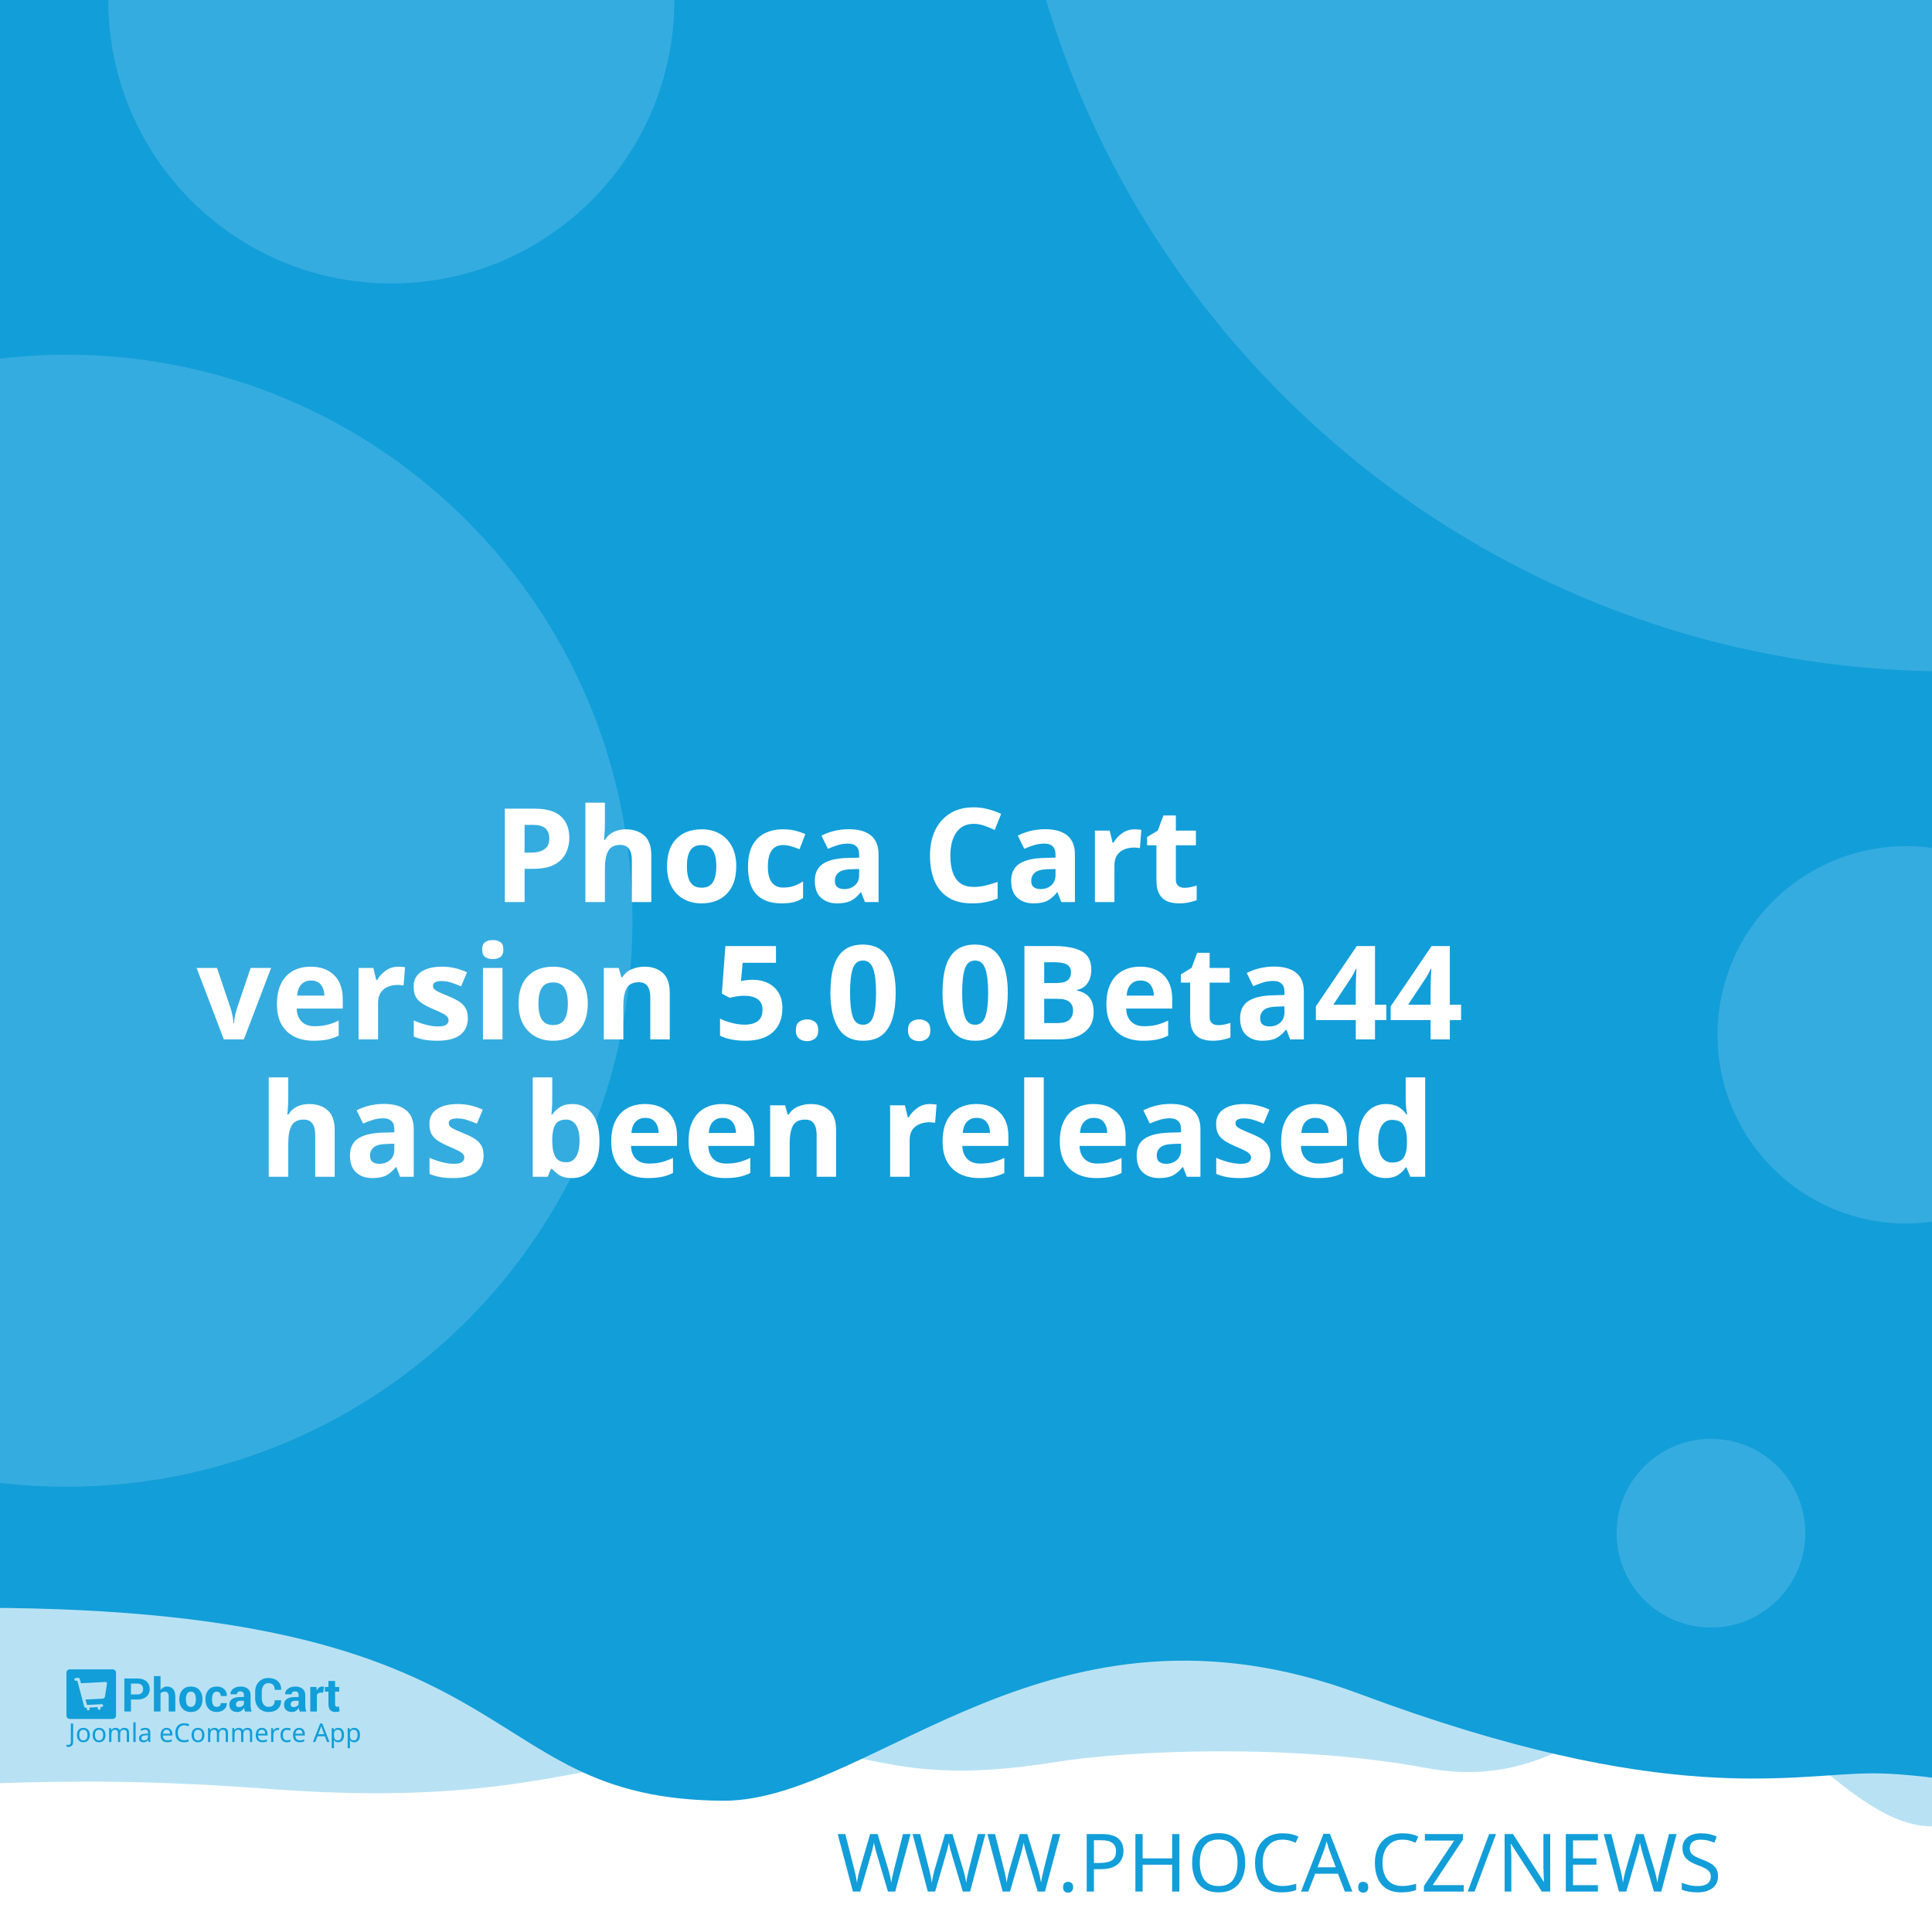
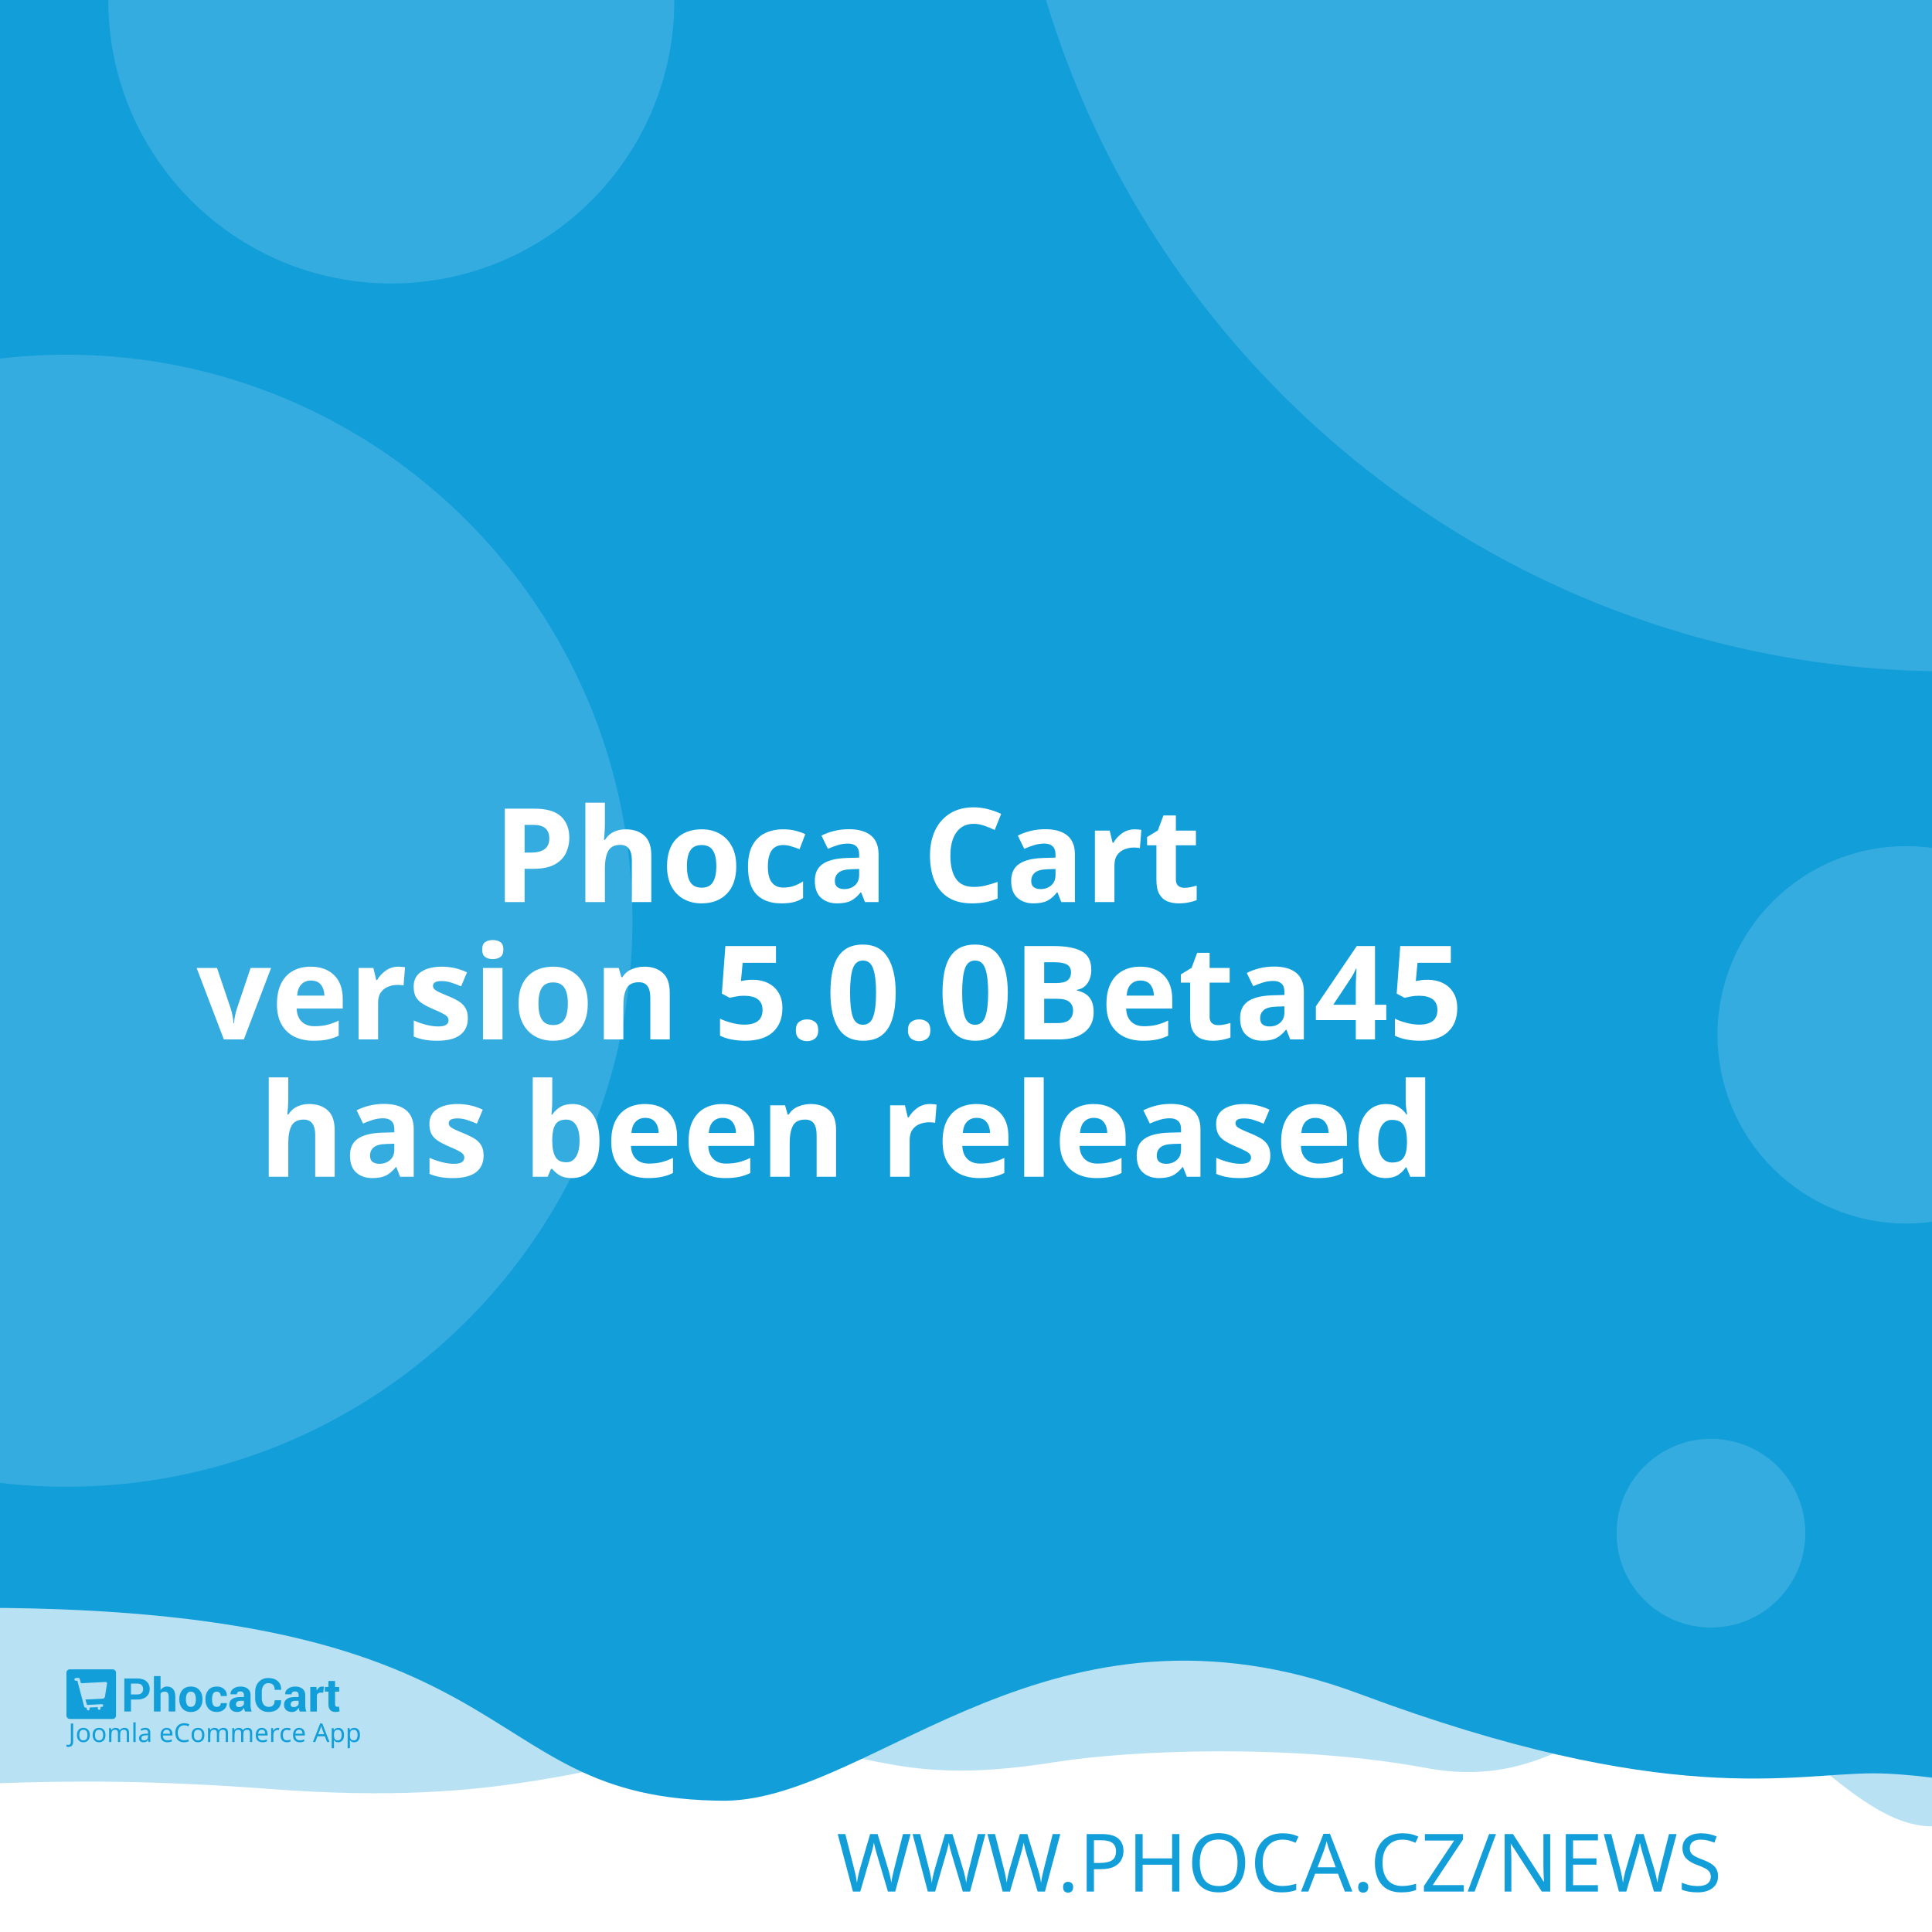
<svg xmlns="http://www.w3.org/2000/svg" width="512" height="512" viewBox="0 0 512 512" version="1.1" id="svg5">
  <defs id="defs2" />
  <g id="layer1">
    <path d="m -288.549,96.962 a 6.384,6.384 0 0 0 -6.384,6.384 v 81.087 a 6.384,6.384 0 0 0 6.384,6.384 h 81.083 a 6.384,6.384 0 0 0 6.384,-6.384 v -81.087 a 6.384,6.384 0 0 0 -6.384,-6.384 z m 16.084,16.188 c 0.591,-0.033 1.134,0.125 1.642,0.482 0.508,0.359 0.842,0.809 1.006,1.355 l 2.415,8.308 46.517,-2.44 c 0.829,-0.043 1.521,0.245 2.074,0.86 0.55,0.606 0.769,1.334 0.636,2.174 l -3.898,24.937 c -0.138,0.736 -0.57,1.497 -1.288,2.273 -0.719,0.787 -1.656,1.211 -2.797,1.272 l -32.861,1.721 3.038,10.253 27.775,-1.455 c 0.726,-0.04 1.351,0.178 1.887,0.648 0.523,0.483 0.803,1.086 0.844,1.812 0.038,0.726 -0.178,1.352 -0.648,1.887 -0.483,0.525 -1.086,0.806 -1.812,0.844 l -2.597,0.137 0.137,2.593 c 0.038,0.729 -0.178,1.356 -0.661,1.879 -0.472,0.535 -1.071,0.819 -1.8,0.856 -0.726,0.038 -1.353,-0.178 -1.879,-0.661 -0.535,-0.472 -0.814,-1.073 -0.852,-1.8 l -0.137,-2.593 -15.573,0.81 0.133,2.597 c 0.038,0.729 -0.176,1.356 -0.648,1.879 -0.483,0.535 -1.086,0.818 -1.812,0.856 -0.726,0.04 -1.352,-0.178 -1.887,-0.661 -0.525,-0.472 -0.806,-1.073 -0.844,-1.8 l -0.137,-2.597 -1.608,0.083 c -0.623,0.033 -1.193,-0.112 -1.721,-0.428 -0.515,-0.317 -0.883,-0.632 -1.11,-0.931 l -0.287,-0.507 -13.05,-49.343 -2.805,0.146 c -0.696,0.038 -1.312,-0.181 -1.858,-0.661 -0.545,-0.472 -0.835,-1.069 -0.873,-1.795 -0.038,-0.729 0.186,-1.353 0.682,-1.879 0.493,-0.535 1.083,-0.818 1.779,-0.856 z" style="fill:#ffffff;stroke-width:1;paint-order:stroke fill markers" id="path400" />
    <rect style="opacity:1;fill:#ffffff;stroke-width:5;stroke-linejoin:round;paint-order:stroke fill markers" id="rect723" width="512" height="512" x="0" y="0" />
    <path id="rect4460" style="opacity:0.3;fill:#129ed9;fill-opacity:1;stroke-width:5;stroke-linejoin:round;paint-order:stroke fill markers" d="M -256,4 H 768 v 480 c 0,0 -42.667,-10 -64,-10 -21.333,0 -42.408,10 -64,10 -21.592,0 -42.667,-10 -64,-10 -21.333,0 -42.408,10 -64,10 -21.592,0 -41.887,-34.701 -63.221,-34.701 -21.333,0 -35.645,25.795 -70.761,19.246 -35.116,-6.549 -78.862,-4.741 -98.515,-1.547 -47.289,7.533 -49.247,-6.724 -87.369,-3.311 -38.122,3.413 -56.921,15.193 -120.307,10.429 -63.387,-4.764 -84.091,0.698 -135.827,-0.116 -21.333,0 -42.408,10 -64,10 -21.592,0 -42.667,-10 -64,-10 -21.333,0 -64,10 -64,10 z" />
    <path id="rect4460-5" style="fill:#129ed9;fill-opacity:1;stroke-width:5;stroke-linejoin:round;paint-order:stroke fill markers" d="M -316,4.9999998e-7 H 708 V 480 c 0,0 -42.667,-10 -64,-10 -21.333,0 -42.408,10 -64,10 -21.592,0 -62.256,-10.048 -83.59,-10.048 -21.333,0 -54.449,9.448 -136.059,-21.03 -81.61,-30.478 -128.583,27.669 -167.971,28.291 -70.795,-0.042 -47.303,-54.288 -212.561,-50.983 C -185.439,429.534 -38.408,480 -60,480 c -21.592,0 -42.667,-10 -64,-10 -21.333,0 -42.408,10 -64,10 -21.592,0 -42.667,-10 -64,-10 -21.333,0 -64,10 -64,10 z" />
    <text xml:space="preserve" style="font-style:normal;font-weight:normal;font-size:21.333px;line-height:1.25;font-family:sans-serif;fill:#129ed9;fill-opacity:1;stroke:none" x="484.042" y="501.277" id="text2910-3-7">
      <tspan id="tspan2908-6-5" x="484.042" y="501.277" style="font-style:normal;font-variant:normal;font-weight:300;font-stretch:normal;font-size:21.333px;font-family:Montserrat;-inkscape-font-specification:'Montserrat Light';text-align:end;text-anchor:end;fill:#129ed9;fill-opacity:1">WWW.PHOCA.CZ/NEWS</tspan>
    </text>
    <text xml:space="preserve" style="font-style:normal;font-variant:normal;font-weight:600;font-stretch:normal;font-size:34.667px;line-height:1.05;font-family:Rubik;-inkscape-font-specification:'Rubik Semi-Bold';fill:#ffffff;fill-opacity:1;stroke:none" x="256" y="165" id="text11252">
      <tspan x="256" y="165" id="tspan403" style="text-align:center;text-anchor:middle" />
      <tspan x="256" y="202.659" style="font-size:34.667px;text-align:center;text-anchor:middle" id="tspan442" />
      <tspan x="256" y="239.059" style="font-size:34.667px;text-align:center;text-anchor:middle" id="tspan444">Phoca Cart</tspan>
-       <tspan x="256" y="275.459" id="tspan1992" style="font-size:34.667px;text-align:center;text-anchor:middle">version 5.0.0Beta44
+       <tspan x="256" y="275.459" id="tspan1992" style="font-size:34.667px;text-align:center;text-anchor:middle">version 5.0.0Beta45
</tspan>
      <tspan x="256" y="311.859" id="tspan2906" style="font-size:34.667px;text-align:center;text-anchor:middle">has been released</tspan>
      <tspan x="256" y="348.259" id="tspan1994" style="font-size:34.667px" />
    </text>
    <circle style="opacity:0.15;fill:#ffffff;fill-opacity:1;stroke-width:5;stroke-linejoin:round;paint-order:stroke fill markers" id="path8376" cx="516.67" cy="-72.081" r="250" />
    <circle style="opacity:0.15;fill:#ffffff;fill-opacity:1;stroke-width:5;stroke-linejoin:round;paint-order:stroke fill markers" id="path8376-9" cx="17.604" cy="244" r="150" />
    <circle style="opacity:0.15;fill:#ffffff;fill-opacity:1;stroke-width:5;stroke-linejoin:round;paint-order:stroke fill markers" id="path8376-6" cx="103.704" cy="0.117" r="75" />
    <circle style="opacity:0.15;fill:#ffffff;fill-opacity:1;stroke-width:5;stroke-linejoin:round;paint-order:stroke fill markers" id="path8376-6-2" cx="505.168" cy="274.238" r="50" />
    <g id="g8950" transform="matrix(0.298069,0,0,0.298069,107.3348,335.2596)" style="fill:#129ed9;fill-opacity:1;stroke-width:3.355">
      <g id="g895" transform="translate(-301.0409,359.4151)" style="fill:#129ed9;fill-opacity:1;stroke-width:3.355">
        <g transform="matrix(1.3333,0,0,-1.3333,-75.59,850.15)" fill="#ffffff" image-rendering="optimizeQuality" id="g280" style="clip-rule:evenodd;fill:#129ed9;fill-opacity:1;stroke-width:8.934;shape-rendering:geometricPrecision">
          <path d="m 99.728,617.49 v -7.994 h -4.423 v 22.031 h 8.784 c 2.532,0 4.527,-0.646 5.979,-1.937 1.452,-1.291 2.181,-2.99 2.181,-5.097 0,-2.107 -0.729,-3.801 -2.181,-5.082 -1.452,-1.281 -3.446,-1.921 -5.979,-1.921 z m 0,3.408 h 4.361 c 1.23,0 2.165,0.336 2.801,1.002 0.635,0.671 0.951,1.523 0.951,2.561 0,1.059 -0.315,1.932 -0.946,2.623 -0.63,0.687 -1.566,1.033 -2.806,1.033 H 99.728 Z" id="path262" style="fill:#129ed9;fill-opacity:1;stroke-width:3.355" />
          <path d="m 119.45,623.79 c 0.517,0.749 1.147,1.327 1.891,1.746 0.749,0.418 1.576,0.63 2.485,0.63 1.705,0 3.043,-0.568 4.02,-1.704 0.971,-1.131 1.457,-2.887 1.457,-5.252 v -9.714 h -4.418 v 9.76 c 0,1.276 -0.227,2.174 -0.677,2.706 -0.445,0.532 -1.116,0.795 -2.005,0.795 -0.605,0 -1.137,-0.108 -1.602,-0.325 -0.465,-0.217 -0.847,-0.522 -1.152,-0.919 v -12.017 h -4.418 v 23.611 h 4.418 z" id="path264" style="fill:#129ed9;fill-opacity:1;stroke-width:3.355" />
          <path d="m 131.96,617.83 c 0,2.438 0.682,4.436 2.046,5.996 1.359,1.554 3.25,2.334 5.663,2.334 2.418,0 4.315,-0.774 5.689,-2.329 1.375,-1.549 2.062,-3.553 2.062,-6.001 v -0.32 c 0,-2.458 -0.687,-4.462 -2.051,-6.011 -1.369,-1.544 -3.261,-2.319 -5.674,-2.319 -2.418,0 -4.315,0.775 -5.684,2.319 -1.364,1.549 -2.051,3.553 -2.051,6.011 z m 4.408,-0.31 c 0,-1.487 0.264,-2.68 0.785,-3.584 0.527,-0.899 1.375,-1.348 2.542,-1.348 1.142,0 1.979,0.454 2.506,1.358 0.532,0.904 0.796,2.097 0.796,3.574 v 0.315 c 0,1.446 -0.269,2.629 -0.801,3.542 -0.537,0.914 -1.38,1.374 -2.527,1.374 -1.142,0 -1.979,-0.46 -2.506,-1.379 -0.532,-0.919 -0.796,-2.102 -0.796,-3.537 z" id="path266" style="fill:#129ed9;fill-opacity:1;stroke-width:3.355" />
          <path d="m 157.01,612.59 c 0.79,0 1.421,0.227 1.891,0.682 0.475,0.454 0.713,1.064 0.713,1.828 h 4.015 l 0.041,-0.093 c 0.041,-1.653 -0.579,-3.037 -1.871,-4.152 -1.287,-1.116 -2.883,-1.673 -4.79,-1.673 -2.439,0 -4.325,0.769 -5.648,2.314 -1.318,1.544 -1.979,3.522 -1.979,5.944 v 0.449 c 0,2.412 0.656,4.395 1.974,5.944 1.317,1.554 3.198,2.329 5.638,2.329 2.02,0 3.648,-0.573 4.883,-1.725 1.235,-1.151 1.835,-2.664 1.793,-4.539 l -0.031,-0.088 h -4.026 c 0,0.842 -0.233,1.544 -0.698,2.107 -0.46,0.558 -1.101,0.837 -1.922,0.837 -1.168,0 -1.995,-0.454 -2.475,-1.358 -0.476,-0.904 -0.718,-2.071 -0.718,-3.496 v -0.454 c 0,-1.456 0.243,-2.628 0.718,-3.522 0.48,-0.888 1.312,-1.332 2.491,-1.332" id="path268" style="fill:#129ed9;fill-opacity:1;stroke-width:3.355" />
          <path d="m 175.8,609.49 c -0.165,0.372 -0.305,0.764 -0.419,1.183 -0.119,0.413 -0.202,0.837 -0.248,1.27 -0.455,-0.8 -1.054,-1.456 -1.798,-1.978 -0.739,-0.521 -1.628,-0.785 -2.656,-0.785 -1.715,0 -3.038,0.439 -3.963,1.322 -0.93,0.883 -1.395,2.086 -1.395,3.604 0,1.606 0.62,2.845 1.855,3.729 1.235,0.883 3.038,1.322 5.41,1.322 h 2.47 v 1.301 c 0,0.785 -0.207,1.394 -0.62,1.828 -0.413,0.434 -1.023,0.651 -1.834,0.651 -0.713,0 -1.266,-0.175 -1.653,-0.522 -0.393,-0.346 -0.584,-0.826 -0.584,-1.446 l -4.268,0.016 -0.016,0.093 c -0.072,1.379 0.527,2.572 1.798,3.579 1.271,1.002 2.946,1.503 5.013,1.503 1.958,0 3.545,-0.496 4.769,-1.492 1.22,-0.992 1.829,-2.406 1.829,-4.24 v -6.76 c 0,-0.769 0.062,-1.492 0.176,-2.164 0.119,-0.676 0.299,-1.348 0.553,-2.014 z m -4.046,2.943 c 0.78,0 1.468,0.191 2.077,0.574 0.605,0.382 1.013,0.826 1.225,1.332 v 2.308 h -2.47 c -0.935,0 -1.648,-0.232 -2.134,-0.702 -0.481,-0.47 -0.724,-1.033 -0.724,-1.699 0,-0.542 0.181,-0.981 0.542,-1.312 0.367,-0.336 0.858,-0.501 1.483,-0.501" id="path270" style="fill:#129ed9;fill-opacity:1;stroke-width:3.355" />
          <path d="m 199.84,617.01 0.031,-0.088 c 0.041,-2.37 -0.682,-4.25 -2.17,-5.645 -1.488,-1.394 -3.555,-2.091 -6.201,-2.091 -2.656,0 -4.811,0.852 -6.464,2.556 -1.653,1.704 -2.486,3.894 -2.486,6.579 v 4.369 c 0,2.67 0.812,4.86 2.424,6.574 1.617,1.715 3.715,2.572 6.299,2.572 2.723,0 4.852,-0.697 6.386,-2.097 1.535,-1.399 2.284,-3.305 2.243,-5.717 l -0.031,-0.088 h -4.299 c 0,1.451 -0.346,2.561 -1.044,3.336 -0.698,0.769 -1.783,1.157 -3.255,1.157 -1.323,0 -2.372,-0.537 -3.147,-1.606 -0.78,-1.074 -1.168,-2.438 -1.168,-4.1 v -4.39 c 0,-1.683 0.408,-3.057 1.225,-4.131 0.822,-1.069 1.922,-1.606 3.317,-1.606 1.38,0 2.403,0.372 3.064,1.11 0.661,0.744 0.992,1.844 0.992,3.305 z" id="path272" style="fill:#129ed9;fill-opacity:1;stroke-width:3.355" />
          <path d="m 212.27,609.49 c -0.165,0.372 -0.305,0.764 -0.419,1.183 -0.119,0.413 -0.202,0.837 -0.248,1.27 -0.455,-0.8 -1.054,-1.456 -1.798,-1.978 -0.739,-0.521 -1.628,-0.785 -2.656,-0.785 -1.716,0 -3.038,0.439 -3.963,1.322 -0.93,0.883 -1.395,2.086 -1.395,3.604 0,1.606 0.62,2.845 1.855,3.729 1.235,0.883 3.039,1.322 5.41,1.322 h 2.47 v 1.301 c 0,0.785 -0.207,1.394 -0.62,1.828 -0.413,0.434 -1.023,0.651 -1.834,0.651 -0.713,0 -1.266,-0.175 -1.654,-0.522 -0.393,-0.346 -0.584,-0.826 -0.584,-1.446 l -4.268,0.016 -0.016,0.093 c -0.072,1.379 0.527,2.572 1.798,3.579 1.271,1.002 2.945,1.503 5.013,1.503 1.958,0 3.545,-0.496 4.769,-1.492 1.22,-0.992 1.829,-2.406 1.829,-4.24 v -6.76 c 0,-0.769 0.062,-1.492 0.176,-2.164 0.119,-0.676 0.3,-1.348 0.553,-2.014 z m -4.046,2.943 c 0.78,0 1.468,0.191 2.077,0.574 0.605,0.382 1.013,0.826 1.224,1.332 v 2.308 h -2.47 c -0.935,0 -1.649,-0.232 -2.134,-0.702 -0.481,-0.47 -0.723,-1.033 -0.723,-1.699 0,-0.542 0.181,-0.981 0.542,-1.312 0.367,-0.336 0.858,-0.501 1.483,-0.501" id="path274" style="fill:#129ed9;fill-opacity:1;stroke-width:3.355" />
          <path d="m 227.92,622.06 -1.617,0.046 c -0.656,0 -1.199,-0.134 -1.623,-0.408 -0.423,-0.274 -0.744,-0.656 -0.966,-1.152 v -11.052 h -4.408 v 16.36 h 4.103 l 0.196,-2.422 c 0.382,0.857 0.883,1.528 1.494,2.009 0.61,0.48 1.312,0.723 2.108,0.723 0.223,0 0.429,-0.015 0.615,-0.052 0.186,-0.036 0.377,-0.077 0.568,-0.129 z" id="path276" style="fill:#129ed9;fill-opacity:1;stroke-width:3.355" />
          <path d="m 235.83,629.86 v -4.007 h 2.754 v -3.099 H 235.83 v -8.33 c 0,-0.635 0.129,-1.09 0.393,-1.363 0.263,-0.274 0.615,-0.408 1.059,-0.408 0.232,0 0.434,0.01 0.599,0.036 0.166,0.026 0.362,0.072 0.579,0.129 l 0.383,-3.181 c -0.445,-0.155 -0.878,-0.268 -1.302,-0.341 -0.424,-0.078 -0.884,-0.114 -1.38,-0.114 -1.524,0 -2.697,0.418 -3.519,1.255 -0.822,0.837 -1.235,2.159 -1.235,3.977 v 8.34 h -2.392 v 3.099 h 2.392 v 4.007 z" id="path278" style="fill:#129ed9;fill-opacity:1;stroke-width:3.355" />
        </g>
        <g fill="#ffffff" fill-rule="evenodd" image-rendering="optimizeQuality" stroke-width="1.934" aria-label="Joomla eCommerce App" id="g318" style="clip-rule:evenodd;fill:#129ed9;fill-opacity:1;shape-rendering:geometricPrecision">
          <path d="M 1.704,69 Q 1.151,69 0.736,68.908 0.321,68.839 -0.002,68.7 v -1.752 q 0.369,0.092 0.784,0.161 0.415,0.069 0.876,0.069 0.576,0 1.083,-0.231 0.53,-0.231 0.853,-0.807 0.323,-0.576 0.323,-1.614 v -16.368 h 2.075 v 16.206 q 0,2.374 -1.176,3.504 -1.176,1.13 -3.112,1.13 z" id="path282" style="fill:#129ed9;fill-opacity:1;stroke-width:1.934" />
          <path d="m 20.792,58.419 q 0,3.066 -1.568,4.749 -1.545,1.683 -4.196,1.683 -1.637,0 -2.928,-0.738 -1.268,-0.761 -2.006,-2.19 -0.738,-1.452 -0.738,-3.504 0,-3.066 1.545,-4.726 1.545,-1.66 4.196,-1.66 1.683,0 2.951,0.761 1.291,0.738 2.006,2.167 0.738,1.406 0.738,3.458 z m -9.336,0 q 0,2.19 0.853,3.481 0.876,1.268 2.766,1.268 1.867,0 2.743,-1.268 0.876,-1.291 0.876,-3.481 0,-2.19 -0.876,-3.435 -0.876,-1.245 -2.766,-1.245 -1.89,0 -2.743,1.245 -0.853,1.245 -0.853,3.435 z" id="path284" style="fill:#129ed9;fill-opacity:1;stroke-width:1.934" />
          <path d="m 34.739,58.419 q 0,3.066 -1.568,4.749 -1.545,1.683 -4.196,1.683 -1.637,0 -2.928,-0.738 -1.268,-0.761 -2.006,-2.19 -0.738,-1.452 -0.738,-3.504 0,-3.066 1.545,-4.726 1.545,-1.66 4.196,-1.66 1.683,0 2.951,0.761 1.291,0.738 2.006,2.167 0.738,1.406 0.738,3.458 z m -9.336,0 q 0,2.19 0.853,3.481 0.876,1.268 2.766,1.268 1.867,0 2.743,-1.268 0.876,-1.291 0.876,-3.481 0,-2.19 -0.876,-3.435 -0.876,-1.245 -2.766,-1.245 -1.89,0 -2.743,1.245 -0.853,1.245 -0.853,3.435 z" id="path286" style="fill:#129ed9;fill-opacity:1;stroke-width:1.934" />
          <path d="m 51.499,52.033 q 2.098,0 3.135,1.083 1.037,1.06 1.037,3.458 V 64.62 H 53.666 v -7.953 q 0,-2.928 -2.513,-2.928 -1.798,0 -2.582,1.037 -0.761,1.037 -0.761,3.02 V 64.62 h -2.006 v -7.953 q 0,-2.928 -2.536,-2.928 -1.867,0 -2.582,1.153 -0.715,1.153 -0.715,3.32 v 6.409 h -2.029 v -12.356 h 1.637 l 0.3,1.683 h 0.115 q 0.576,-0.968 1.545,-1.429 0.991,-0.484 2.098,-0.484 2.905,0 3.781,2.075 h 0.115 q 0.622,-1.06 1.683,-1.568 1.083,-0.507 2.282,-0.507 z" id="path288" style="fill:#129ed9;fill-opacity:1;stroke-width:1.934" />
          <path d="M 61.527,64.62 H 59.498 V 47.1 h 2.029 z" id="path290" style="fill:#129ed9;fill-opacity:1;stroke-width:1.934" />
          <path d="m 70.126,52.056 q 2.259,0 3.343,0.991 1.083,0.991 1.083,3.158 v 8.414 h -1.475 l -0.392,-1.752 h -0.092 q -0.807,1.014 -1.706,1.498 -0.876,0.484 -2.444,0.484 -1.683,0 -2.789,-0.876 -1.107,-0.899 -1.107,-2.789 0,-1.844 1.452,-2.836 1.452,-1.014 4.472,-1.107 l 2.098,-0.069 v -0.738 q 0,-1.545 -0.669,-2.144 -0.669,-0.599 -1.89,-0.599 -0.968,0 -1.844,0.3 -0.876,0.277 -1.637,0.645 l -0.622,-1.522 q 0.807,-0.438 1.913,-0.738 1.107,-0.323 2.305,-0.323 z m 0.599,6.593 q -2.305,0.092 -3.204,0.738 -0.876,0.645 -0.876,1.821 0,1.037 0.622,1.522 0.645,0.484 1.637,0.484 1.568,0 2.605,-0.853 1.037,-0.876 1.037,-2.674 v -1.107 z" id="path292" style="fill:#129ed9;fill-opacity:1;stroke-width:1.934" />
          <path d="m 89.144,52.033 q 1.591,0 2.72,0.692 1.153,0.692 1.752,1.96 0.622,1.245 0.622,2.928 v 1.222 h -8.46 q 0.046,2.098 1.06,3.204 1.037,1.083 2.882,1.083 1.176,0 2.075,-0.207 0.922,-0.231 1.89,-0.645 v 1.775 q -0.945,0.415 -1.867,0.599 -0.922,0.207 -2.19,0.207 -1.752,0 -3.112,-0.715 -1.337,-0.715 -2.098,-2.121 -0.738,-1.429 -0.738,-3.481 0,-2.029 0.669,-3.481 0.692,-1.452 1.913,-2.236 1.245,-0.784 2.882,-0.784 z m -0.023,1.66 q -1.452,0 -2.305,0.945 -0.83,0.922 -0.991,2.582 h 6.293 q -0.023,-1.568 -0.738,-2.536 -0.715,-0.991 -2.259,-0.991 z" id="path294" style="fill:#129ed9;fill-opacity:1;stroke-width:1.934" />
          <path d="m 104.71,49.751 q -2.651,0 -4.173,1.775 -1.522,1.775 -1.522,4.864 0,3.066 1.406,4.864 1.429,1.775 4.265,1.775 1.083,0 2.052,-0.184 0.968,-0.184 1.89,-0.461 v 1.798 q -0.922,0.346 -1.913,0.507 -0.968,0.161 -2.328,0.161 -2.513,0 -4.196,-1.037 -1.683,-1.037 -2.536,-2.951 -0.83,-1.913 -0.83,-4.495 0,-2.49 0.899,-4.38 0.922,-1.913 2.697,-2.974 1.775,-1.083 4.311,-1.083 2.605,0 4.541,0.968 l -0.83,1.752 q -0.761,-0.346 -1.706,-0.622 -0.922,-0.277 -2.029,-0.277 z" id="path296" style="fill:#129ed9;fill-opacity:1;stroke-width:1.934" />
          <path d="m 122.69,58.419 q 0,3.066 -1.568,4.749 -1.545,1.683 -4.196,1.683 -1.637,0 -2.928,-0.738 -1.268,-0.761 -2.006,-2.19 -0.738,-1.452 -0.738,-3.504 0,-3.066 1.545,-4.726 1.545,-1.66 4.196,-1.66 1.683,0 2.951,0.761 1.291,0.738 2.006,2.167 0.738,1.406 0.738,3.458 z m -9.336,0 q 0,2.19 0.853,3.481 0.876,1.268 2.766,1.268 1.867,0 2.743,-1.268 0.876,-1.291 0.876,-3.481 0,-2.19 -0.876,-3.435 -0.876,-1.245 -2.766,-1.245 -1.89,0 -2.743,1.245 -0.853,1.245 -0.853,3.435 z" id="path298" style="fill:#129ed9;fill-opacity:1;stroke-width:1.934" />
          <path d="m 139.45,52.033 q 2.098,0 3.135,1.083 1.037,1.06 1.037,3.458 V 64.62 h -2.006 v -7.953 q 0,-2.928 -2.513,-2.928 -1.798,0 -2.582,1.037 -0.761,1.037 -0.761,3.02 V 64.62 h -2.006 v -7.953 q 0,-2.928 -2.536,-2.928 -1.867,0 -2.582,1.153 -0.715,1.153 -0.715,3.32 v 6.409 h -2.029 v -12.356 h 1.637 l 0.3,1.683 h 0.115 q 0.576,-0.968 1.545,-1.429 0.991,-0.484 2.098,-0.484 2.905,0 3.781,2.075 h 0.115 q 0.622,-1.06 1.683,-1.568 1.083,-0.507 2.282,-0.507 z" id="path300" style="fill:#129ed9;fill-opacity:1;stroke-width:1.934" />
          <path d="m 161,52.033 q 2.098,0 3.135,1.083 1.037,1.06 1.037,3.458 V 64.62 h -2.006 v -7.953 q 0,-2.928 -2.513,-2.928 -1.798,0 -2.582,1.037 -0.761,1.037 -0.761,3.02 V 64.62 h -2.006 v -7.953 q 0,-2.928 -2.536,-2.928 -1.867,0 -2.582,1.153 -0.715,1.153 -0.715,3.32 v 6.409 h -2.029 v -12.356 h 1.637 l 0.3,1.683 h 0.115 q 0.576,-0.968 1.545,-1.429 0.991,-0.484 2.098,-0.484 2.905,0 3.781,2.075 h 0.115 q 0.622,-1.06 1.683,-1.568 1.083,-0.507 2.282,-0.507 z" id="path302" style="fill:#129ed9;fill-opacity:1;stroke-width:1.934" />
          <path d="m 173.77,52.033 q 1.591,0 2.72,0.692 1.153,0.692 1.752,1.96 0.622,1.245 0.622,2.928 v 1.222 h -8.46 q 0.046,2.098 1.06,3.204 1.037,1.083 2.882,1.083 1.176,0 2.075,-0.207 0.922,-0.231 1.89,-0.645 v 1.775 q -0.945,0.415 -1.867,0.599 -0.922,0.207 -2.19,0.207 -1.752,0 -3.112,-0.715 -1.337,-0.715 -2.098,-2.121 -0.738,-1.429 -0.738,-3.481 0,-2.029 0.669,-3.481 0.692,-1.452 1.913,-2.236 1.245,-0.784 2.882,-0.784 z m -0.023,1.66 q -1.452,0 -2.305,0.945 -0.83,0.922 -0.991,2.582 h 6.293 q -0.023,-1.568 -0.738,-2.536 -0.715,-0.991 -2.259,-0.991 z" id="path304" style="fill:#129ed9;fill-opacity:1;stroke-width:1.934" />
          <path d="m 187.76,52.033 q 0.346,0 0.738,0.046 0.415,0.023 0.715,0.092 l -0.254,1.867 q -0.3,-0.069 -0.669,-0.115 -0.346,-0.046 -0.669,-0.046 -0.945,0 -1.775,0.53 -0.83,0.507 -1.337,1.452 -0.484,0.922 -0.484,2.167 v 6.593 h -2.029 v -12.356 h 1.66 l 0.231,2.259 h 0.092 q 0.599,-1.014 1.545,-1.752 0.945,-0.738 2.236,-0.738 z" id="path306" style="fill:#129ed9;fill-opacity:1;stroke-width:1.934" />
          <path d="m 196.02,64.851 q -1.637,0 -2.928,-0.669 -1.268,-0.669 -2.006,-2.075 -0.715,-1.406 -0.715,-3.596 0,-2.282 0.761,-3.712 0.761,-1.429 2.052,-2.098 1.314,-0.669 2.974,-0.669 0.945,0 1.821,0.207 0.876,0.184 1.429,0.461 l -0.622,1.683 q -0.553,-0.207 -1.291,-0.392 -0.738,-0.184 -1.383,-0.184 -3.642,0 -3.642,4.68 0,2.236 0.876,3.435 0.899,1.176 2.651,1.176 1.014,0 1.775,-0.207 0.784,-0.207 1.429,-0.507 v 1.798 q -0.622,0.323 -1.383,0.484 -0.738,0.184 -1.798,0.184 z" id="path308" style="fill:#129ed9;fill-opacity:1;stroke-width:1.934" />
          <path d="m 206.9,52.033 q 1.591,0 2.72,0.692 1.153,0.692 1.752,1.96 0.622,1.245 0.622,2.928 v 1.222 h -8.46 q 0.046,2.098 1.06,3.204 1.037,1.083 2.882,1.083 1.176,0 2.075,-0.207 0.922,-0.231 1.89,-0.645 v 1.775 q -0.945,0.415 -1.867,0.599 -0.922,0.207 -2.19,0.207 -1.752,0 -3.112,-0.715 -1.337,-0.715 -2.098,-2.121 -0.738,-1.429 -0.738,-3.481 0,-2.029 0.669,-3.481 0.692,-1.452 1.913,-2.236 1.245,-0.784 2.882,-0.784 z m -0.023,1.66 q -1.452,0 -2.305,0.945 -0.83,0.922 -0.991,2.582 h 6.293 q -0.023,-1.568 -0.738,-2.536 -0.715,-0.991 -2.259,-0.991 z" id="path310" style="fill:#129ed9;fill-opacity:1;stroke-width:1.934" />
          <path d="m 231.73,64.62 -1.983,-5.095 h -6.524 l -1.96,5.095 h -2.098 l 6.432,-16.529 h 1.867 l 6.409,16.529 z m -4.449,-11.918 q -0.069,-0.184 -0.231,-0.669 -0.161,-0.484 -0.323,-0.991 -0.138,-0.53 -0.231,-0.807 -0.161,0.715 -0.369,1.406 -0.207,0.669 -0.346,1.06 l -1.867,4.979 h 5.21 z" id="path312" style="fill:#129ed9;fill-opacity:1;stroke-width:1.934" />
          <path d="m 241.73,52.033 q 2.282,0 3.665,1.591 1.406,1.591 1.406,4.795 0,3.158 -1.406,4.795 -1.383,1.637 -3.688,1.637 -1.429,0 -2.374,-0.53 -0.922,-0.553 -1.452,-1.268 h -0.138 q 0.046,0.392 0.092,0.991 0.046,0.599 0.046,1.037 v 5.072 h -2.029 v -17.889 h 1.66 l 0.277,1.683 h 0.092 q 0.553,-0.807 1.452,-1.36 0.899,-0.553 2.397,-0.553 z m -0.369,1.706 q -1.89,0 -2.674,1.06 -0.761,1.06 -0.807,3.227 v 0.392 q 0,2.282 0.738,3.527 0.761,1.222 2.789,1.222 1.13,0 1.844,-0.622 0.738,-0.622 1.083,-1.683 0.369,-1.083 0.369,-2.467 0,-2.121 -0.83,-3.389 -0.807,-1.268 -2.513,-1.268 z" id="path314" style="fill:#129ed9;fill-opacity:1;stroke-width:1.934" />
          <path d="m 255.91,52.033 q 2.282,0 3.665,1.591 1.406,1.591 1.406,4.795 0,3.158 -1.406,4.795 -1.383,1.637 -3.688,1.637 -1.429,0 -2.374,-0.53 -0.922,-0.553 -1.452,-1.268 h -0.138 q 0.046,0.392 0.092,0.991 0.046,0.599 0.046,1.037 v 5.072 h -2.029 v -17.889 h 1.66 l 0.277,1.683 h 0.092 q 0.553,-0.807 1.452,-1.36 0.899,-0.553 2.397,-0.553 z m -0.369,1.706 q -1.89,0 -2.674,1.06 -0.761,1.06 -0.807,3.227 v 0.392 q 0,2.282 0.738,3.527 0.761,1.222 2.789,1.222 1.13,0 1.844,-0.622 0.738,-0.622 1.083,-1.683 0.369,-1.083 0.369,-2.467 0,-2.121 -0.83,-3.389 -0.807,-1.268 -2.513,-1.268 z" id="path316" style="fill:#129ed9;fill-opacity:1;stroke-width:1.934" />
        </g>
        <path d="M 3,0 A 3,3 0 0 0 0,3 v 38.107 a 3,3 0 0 0 3,3 h 38.105 a 3,3 0 0 0 3,-3 V 3 a 3,3 0 0 0 -3,-3 z m 7.559,7.607 c 0.278,-0.015 0.533,0.059 0.771,0.227 0.239,0.169 0.396,0.38 0.473,0.637 l 1.135,3.904 21.861,-1.147 c 0.39,-0.02 0.715,0.115 0.975,0.404 0.259,0.285 0.361,0.627 0.299,1.022 l -1.832,11.719 c -0.065,0.346 -0.268,0.703 -0.605,1.068 -0.338,0.37 -0.778,0.569 -1.315,0.598 l -15.443,0.809 1.428,4.818 13.053,-0.684 c 0.341,-0.019 0.635,0.084 0.887,0.305 0.246,0.227 0.378,0.51 0.396,0.852 0.018,0.341 -0.084,0.635 -0.305,0.887 -0.227,0.247 -0.51,0.379 -0.852,0.396 l -1.221,0.064 0.064,1.219 c 0.018,0.343 -0.084,0.637 -0.311,0.883 -0.222,0.252 -0.503,0.385 -0.846,0.402 -0.341,0.018 -0.636,-0.084 -0.883,-0.311 -0.252,-0.222 -0.383,-0.504 -0.4,-0.846 l -0.064,-1.219 -7.318,0.381 0.062,1.221 c 0.018,0.343 -0.083,0.637 -0.305,0.883 -0.227,0.252 -0.51,0.384 -0.852,0.402 -0.341,0.019 -0.635,-0.084 -0.887,-0.311 -0.247,-0.222 -0.379,-0.504 -0.396,-0.846 l -0.064,-1.221 -0.756,0.039 c -0.293,0.015 -0.561,-0.052 -0.809,-0.201 -0.242,-0.149 -0.415,-0.297 -0.521,-0.438 l -0.135,-0.238 -6.133,-23.189 -1.318,0.068 C 8.066,10.184 7.776,10.082 7.52,9.856 7.263,9.634 7.127,9.354 7.11,9.012 7.092,8.67 7.197,8.377 7.43,8.13 7.661,7.878 7.939,7.745 8.266,7.727 Z" fill="#ffffff" style="fill:#129ed9;fill-opacity:1;stroke-width:8.934;paint-order:stroke fill markers" id="path334" />
      </g>
    </g>
    <circle style="opacity:0.15;fill:#ffffff;fill-opacity:1;stroke-width:5;stroke-linejoin:round;paint-order:stroke fill markers" id="path8376-6-2-1" cx="453.421" cy="406.309" r="25" />
  </g>
</svg>
